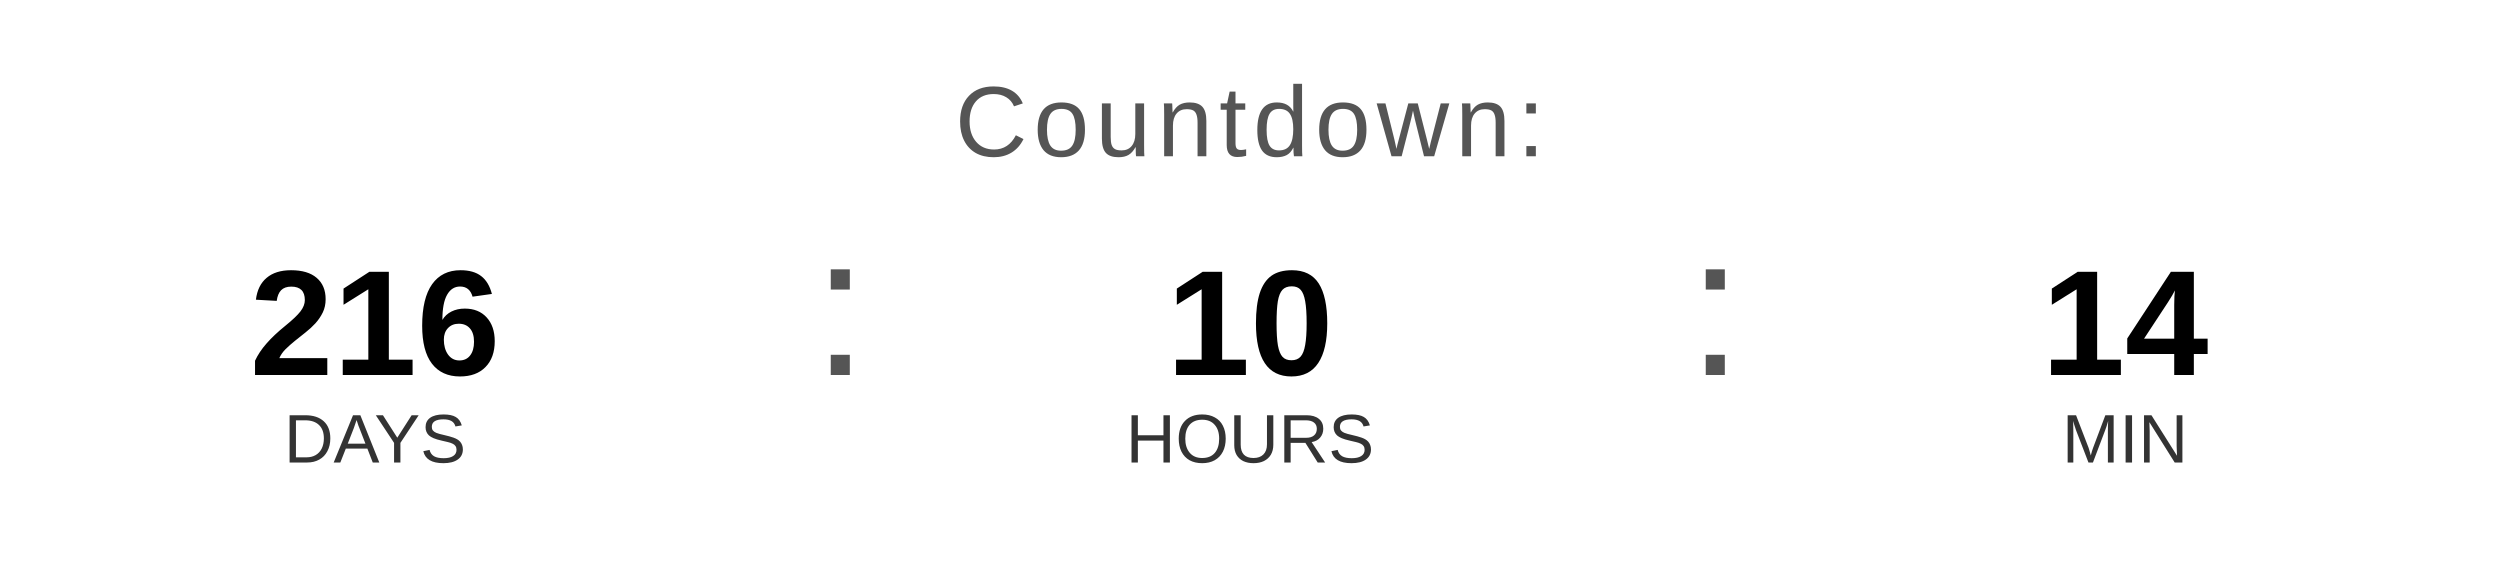
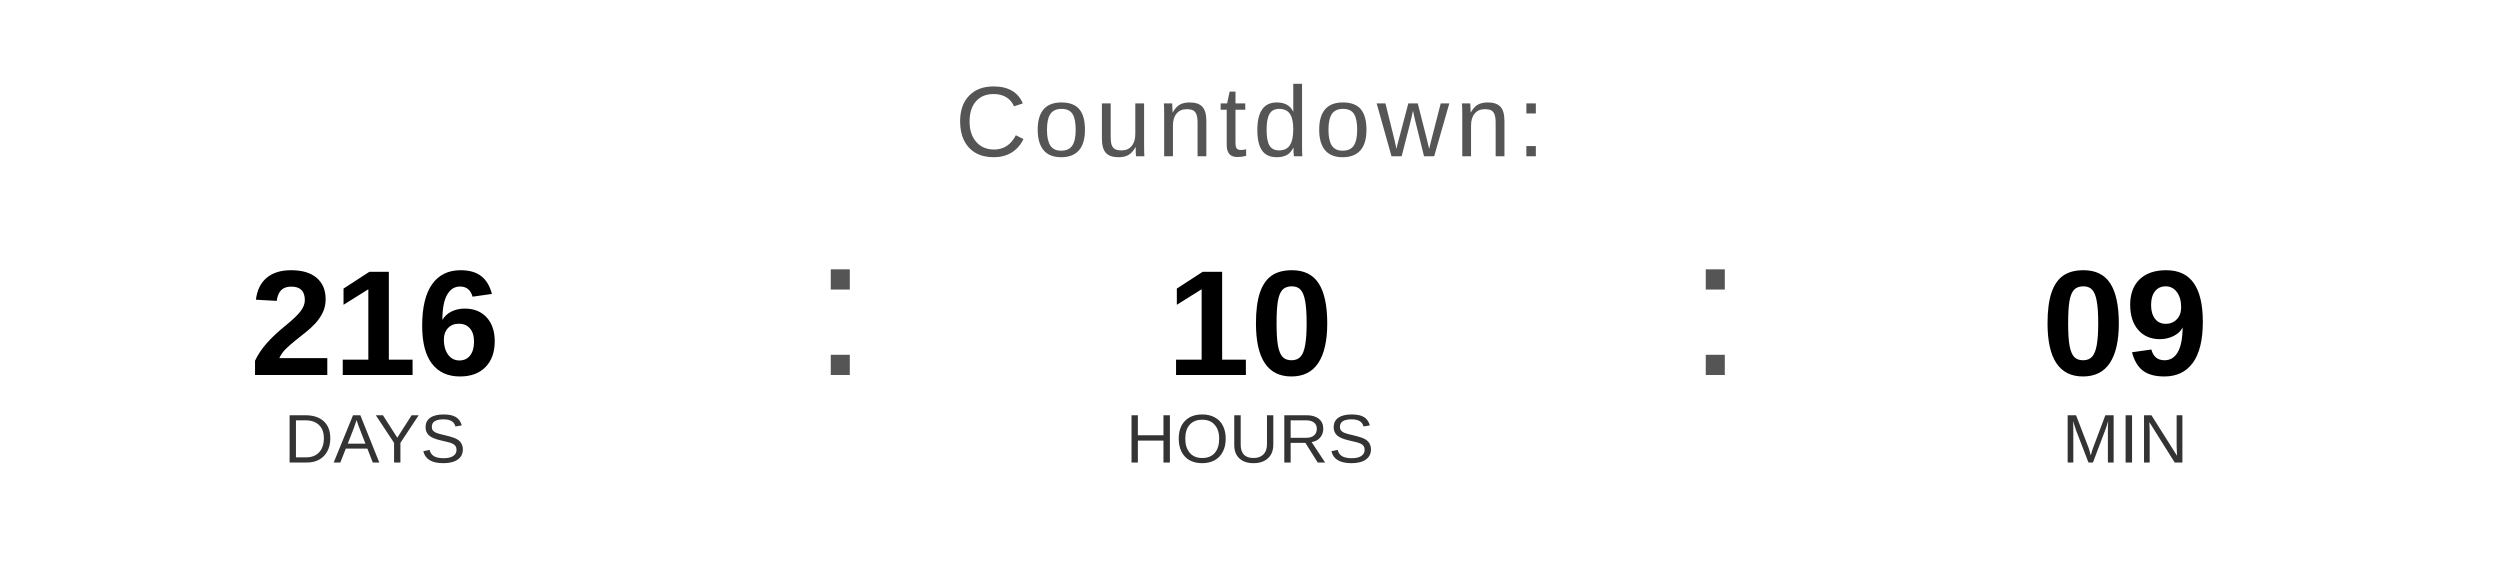
<svg xmlns="http://www.w3.org/2000/svg" width="400" height="90" viewBox="0 0 400 90">
  <text x="200" y="25" font-family="Arial, Helvetica, sans-serif" font-size="16" fill="#555555" text-anchor="middle" letter-spacing="1">
    Countdown:
  </text>
  <text x="60" y="60" font-family="Arial, Helvetica, sans-serif" font-size="24" font-weight="bold" fill="#000000" text-anchor="middle">216</text>
  <text x="60" y="74" font-family="Arial, Helvetica, sans-serif" font-size="11" fill="#333333" text-anchor="middle">DAYS</text>
  <text x="130" y="60" font-family="Arial, sans-serif" font-size="32" fill="#555555">:</text>
  <text x="200" y="60" font-family="Arial, Helvetica, sans-serif" font-size="24" font-weight="bold" fill="#000000" text-anchor="middle">10</text>
  <text x="200" y="74" font-family="Arial, Helvetica, sans-serif" font-size="11" fill="#333333" text-anchor="middle">HOURS</text>
  <text x="270" y="60" font-family="Arial, sans-serif" font-size="32" fill="#555555">:</text>
-   <text x="340" y="60" font-family="Arial, Helvetica, sans-serif" font-size="24" font-weight="bold" fill="#000000" text-anchor="middle">14</text>
+   <text x="340" y="60" font-family="Arial, Helvetica, sans-serif" font-size="24" font-weight="bold" fill="#000000" text-anchor="middle">09</text>
  <text x="340" y="74" font-family="Arial, Helvetica, sans-serif" font-size="11" fill="#333333" text-anchor="middle">MIN</text>
</svg>
